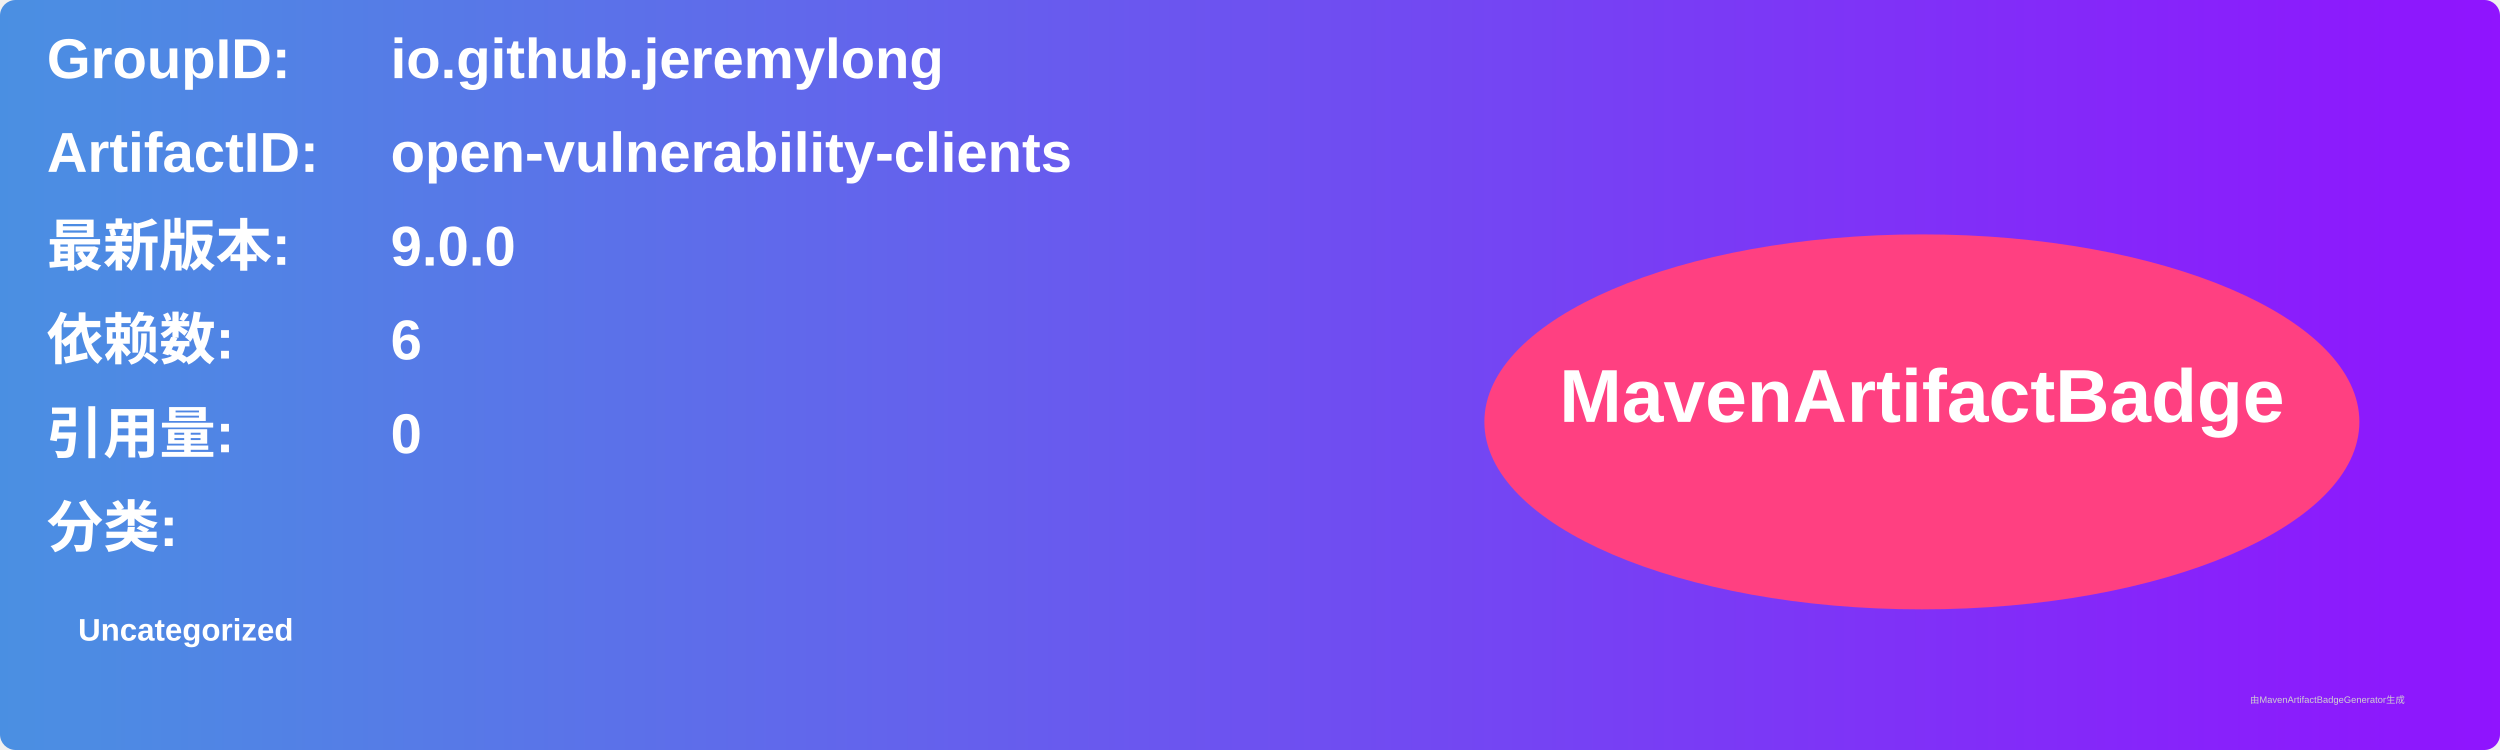
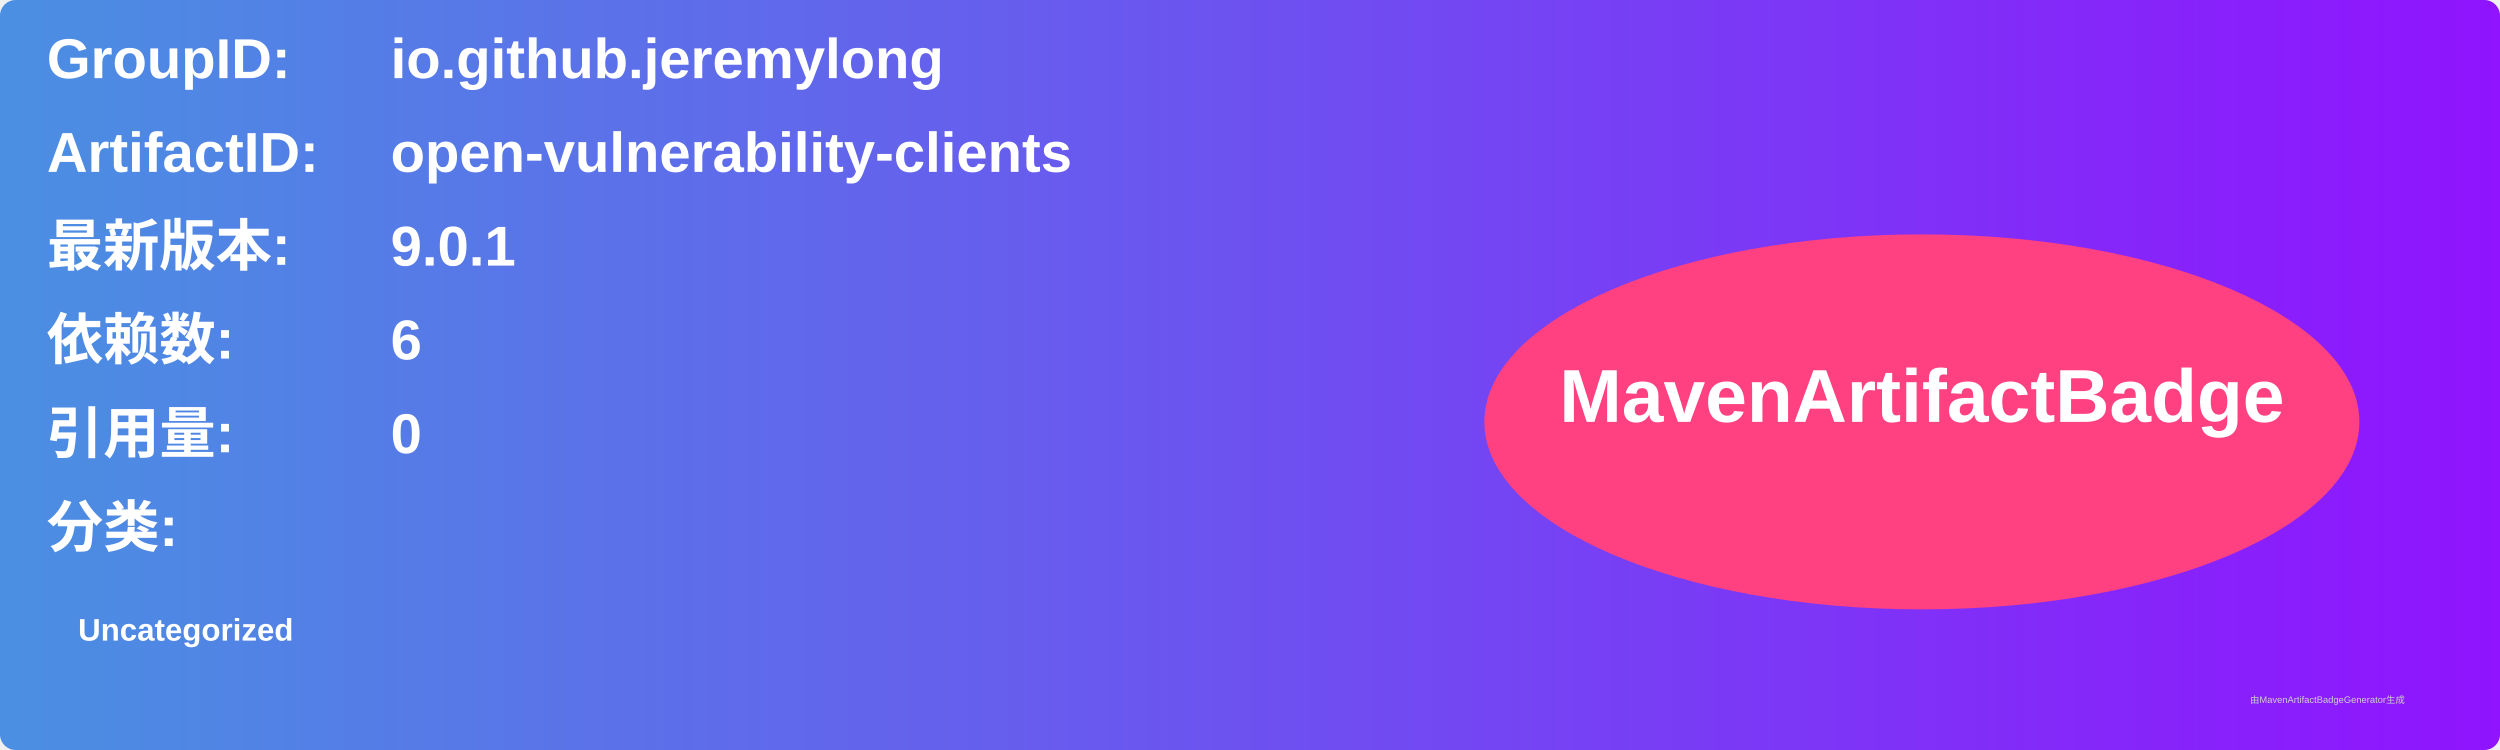
<svg xmlns="http://www.w3.org/2000/svg" width="800" height="240" viewBox="0 0 800 240">
  <linearGradient id="grad" x1="0%" y1="0%" x2="100%" y2="0%">
    <stop offset="0%" stop-color="#4a90e2" />
    <stop offset="100%" stop-color="#9013fe" />
  </linearGradient>
  <rect width="100%" height="100%" rx="5" ry="5" fill="url(#grad)" />
  <g transform="translate(15, 15)">
    <text x="0" y="10" font-family="Arial" font-size="18" fill="white" font-weight="bold" width="260">GroupID:</text>
    <text x="110" y="10" font-family="Arial" font-size="18" fill="white" font-weight="bold" width="460">io.github.jeremylong</text>
    <text x="0" y="40" font-family="Arial" font-size="18" fill="white" font-weight="bold" width="260">ArtifactID:</text>
    <text x="110" y="40" font-family="Arial" font-size="18" fill="white" font-weight="bold" width="460">open-vulnerability-clients</text>
    <text x="0" y="70" font-family="Arial" font-size="18" fill="white" font-weight="bold">最新版本:</text>
    <text x="110" y="70" font-family="Arial" font-size="18" fill="white" font-weight="bold">
-       <tspan font-weight="bold">9.0.0</tspan>
+       <tspan font-weight="bold">9.0.1</tspan>
    </text>
    <text x="0" y="100" font-family="Arial" font-size="18" fill="white" font-weight="bold">依赖数: </text>
    <text x="110" y="100" font-family="Arial" font-size="18" fill="white">
      <tspan font-weight="bold">6</tspan>
    </text>
    <text x="0" y="130" font-family="Arial" font-size="18" fill="white" font-weight="bold">引用量: </text>
    <text x="110" y="130" font-family="Arial" font-size="18" fill="white">
      <tspan font-weight="bold">0</tspan>
    </text>
    <text x="0" y="160" font-family="Arial" font-size="18" fill="white" font-weight="bold">分类:</text>
    <text x="10" y="190" font-family="Arial" font-size="10" fill="white">
      <tspan font-weight="bold">Uncategorized</tspan>
    </text>
    <ellipse cx="600" cy="120" rx="140" ry="60" fill="#ff4081" />
    <text x="600" y="120" text-anchor="middle" font-family="Arial" font-size="24" fill="white" font-weight="bold">MavenArtifactBadge</text>
  </g>
  <text x="720" y="225" font-family="Arial" font-size="3" fill="#d0d0d0">由MavenArtifactBadgeGenerator生成</text>
</svg>
